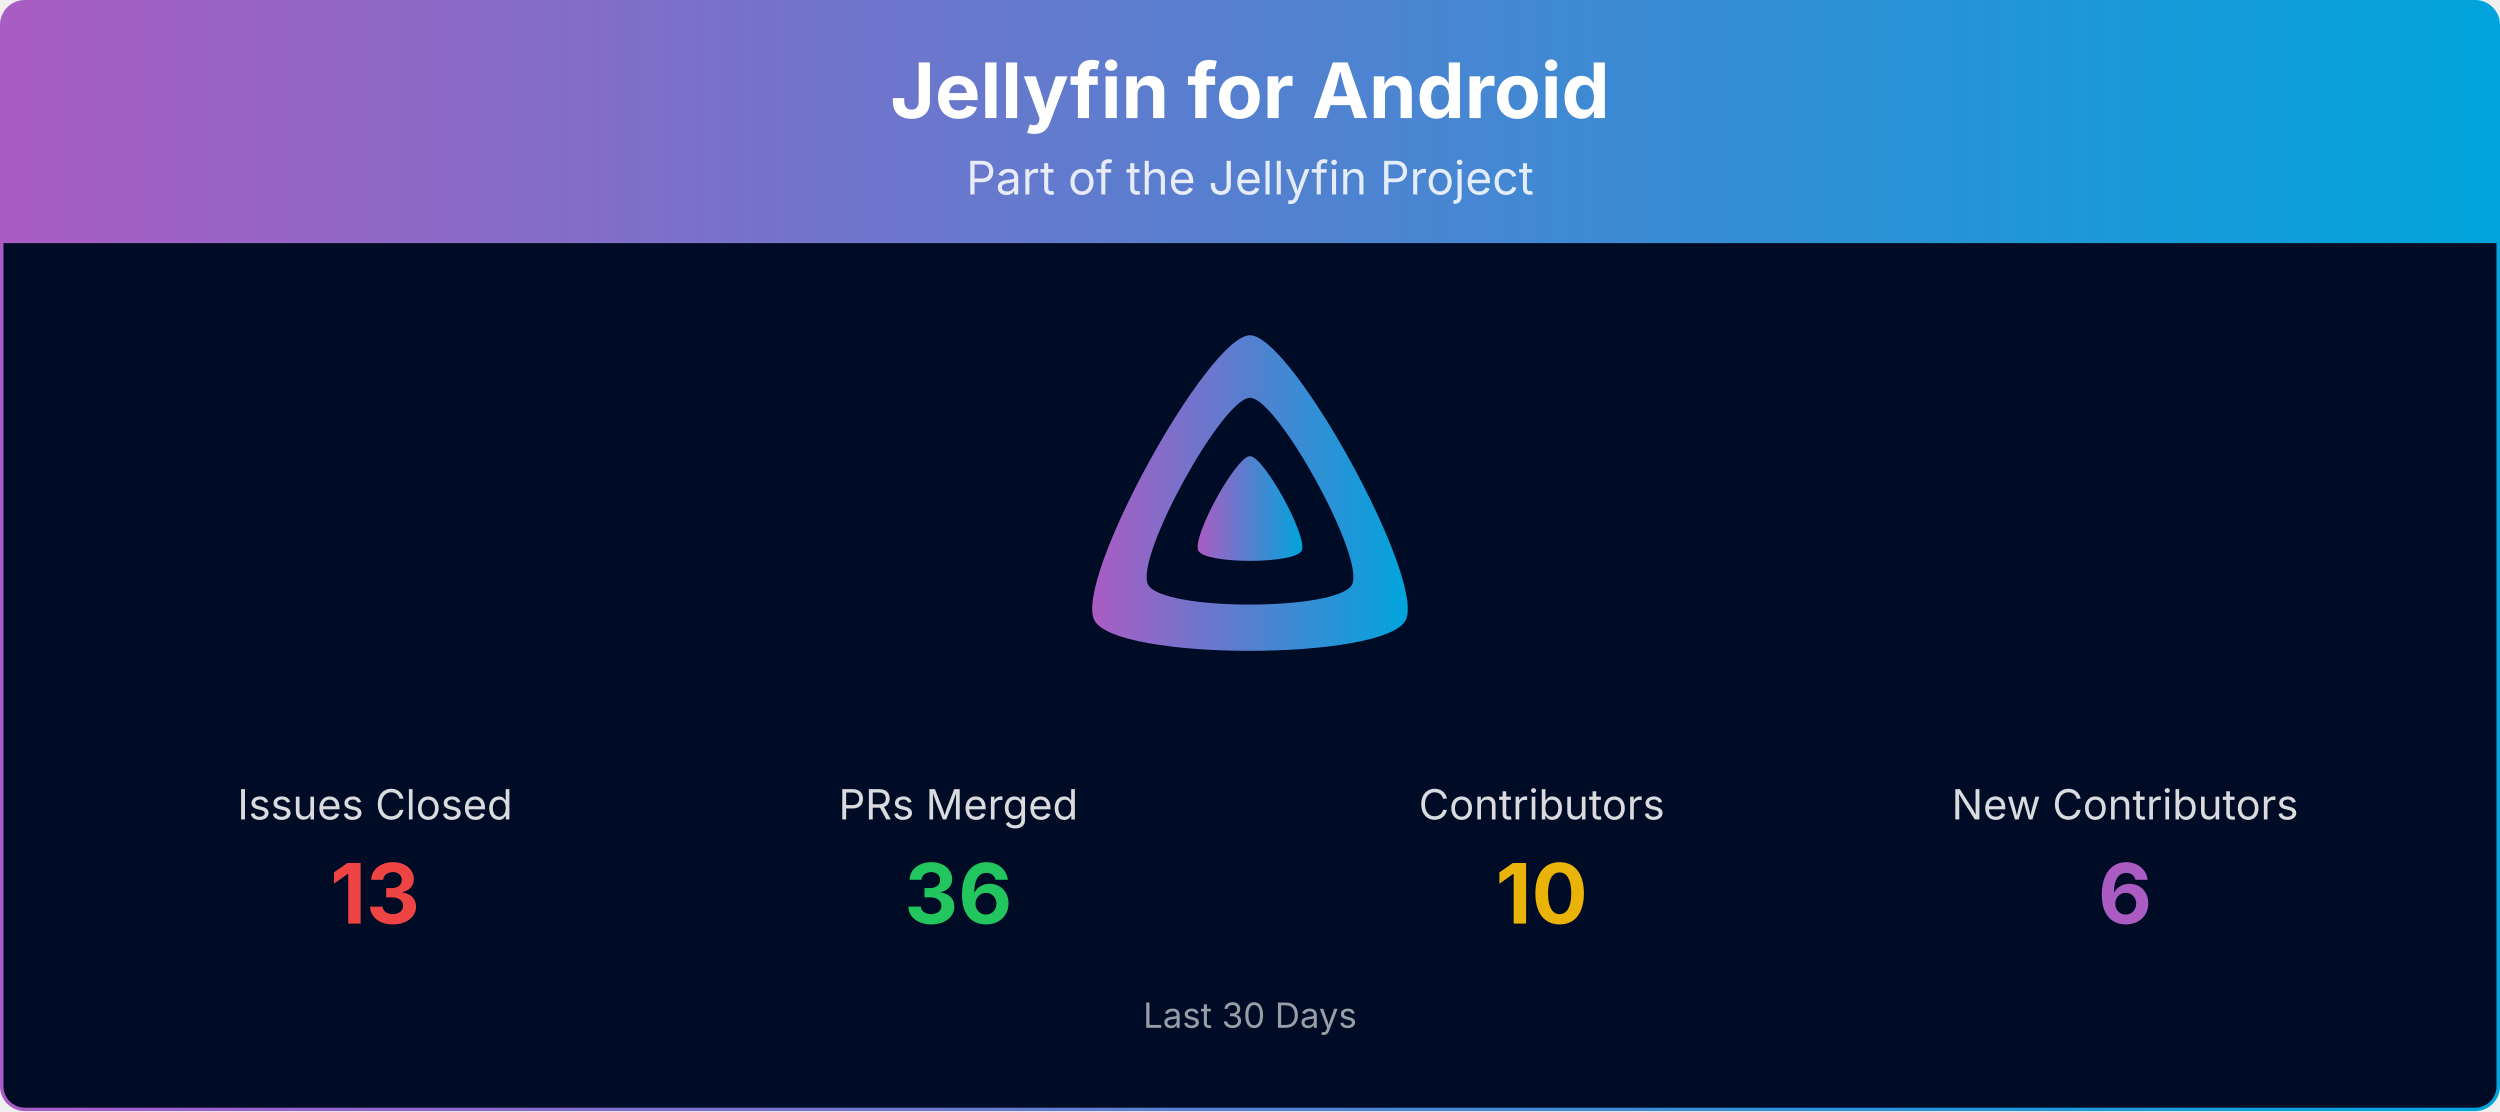
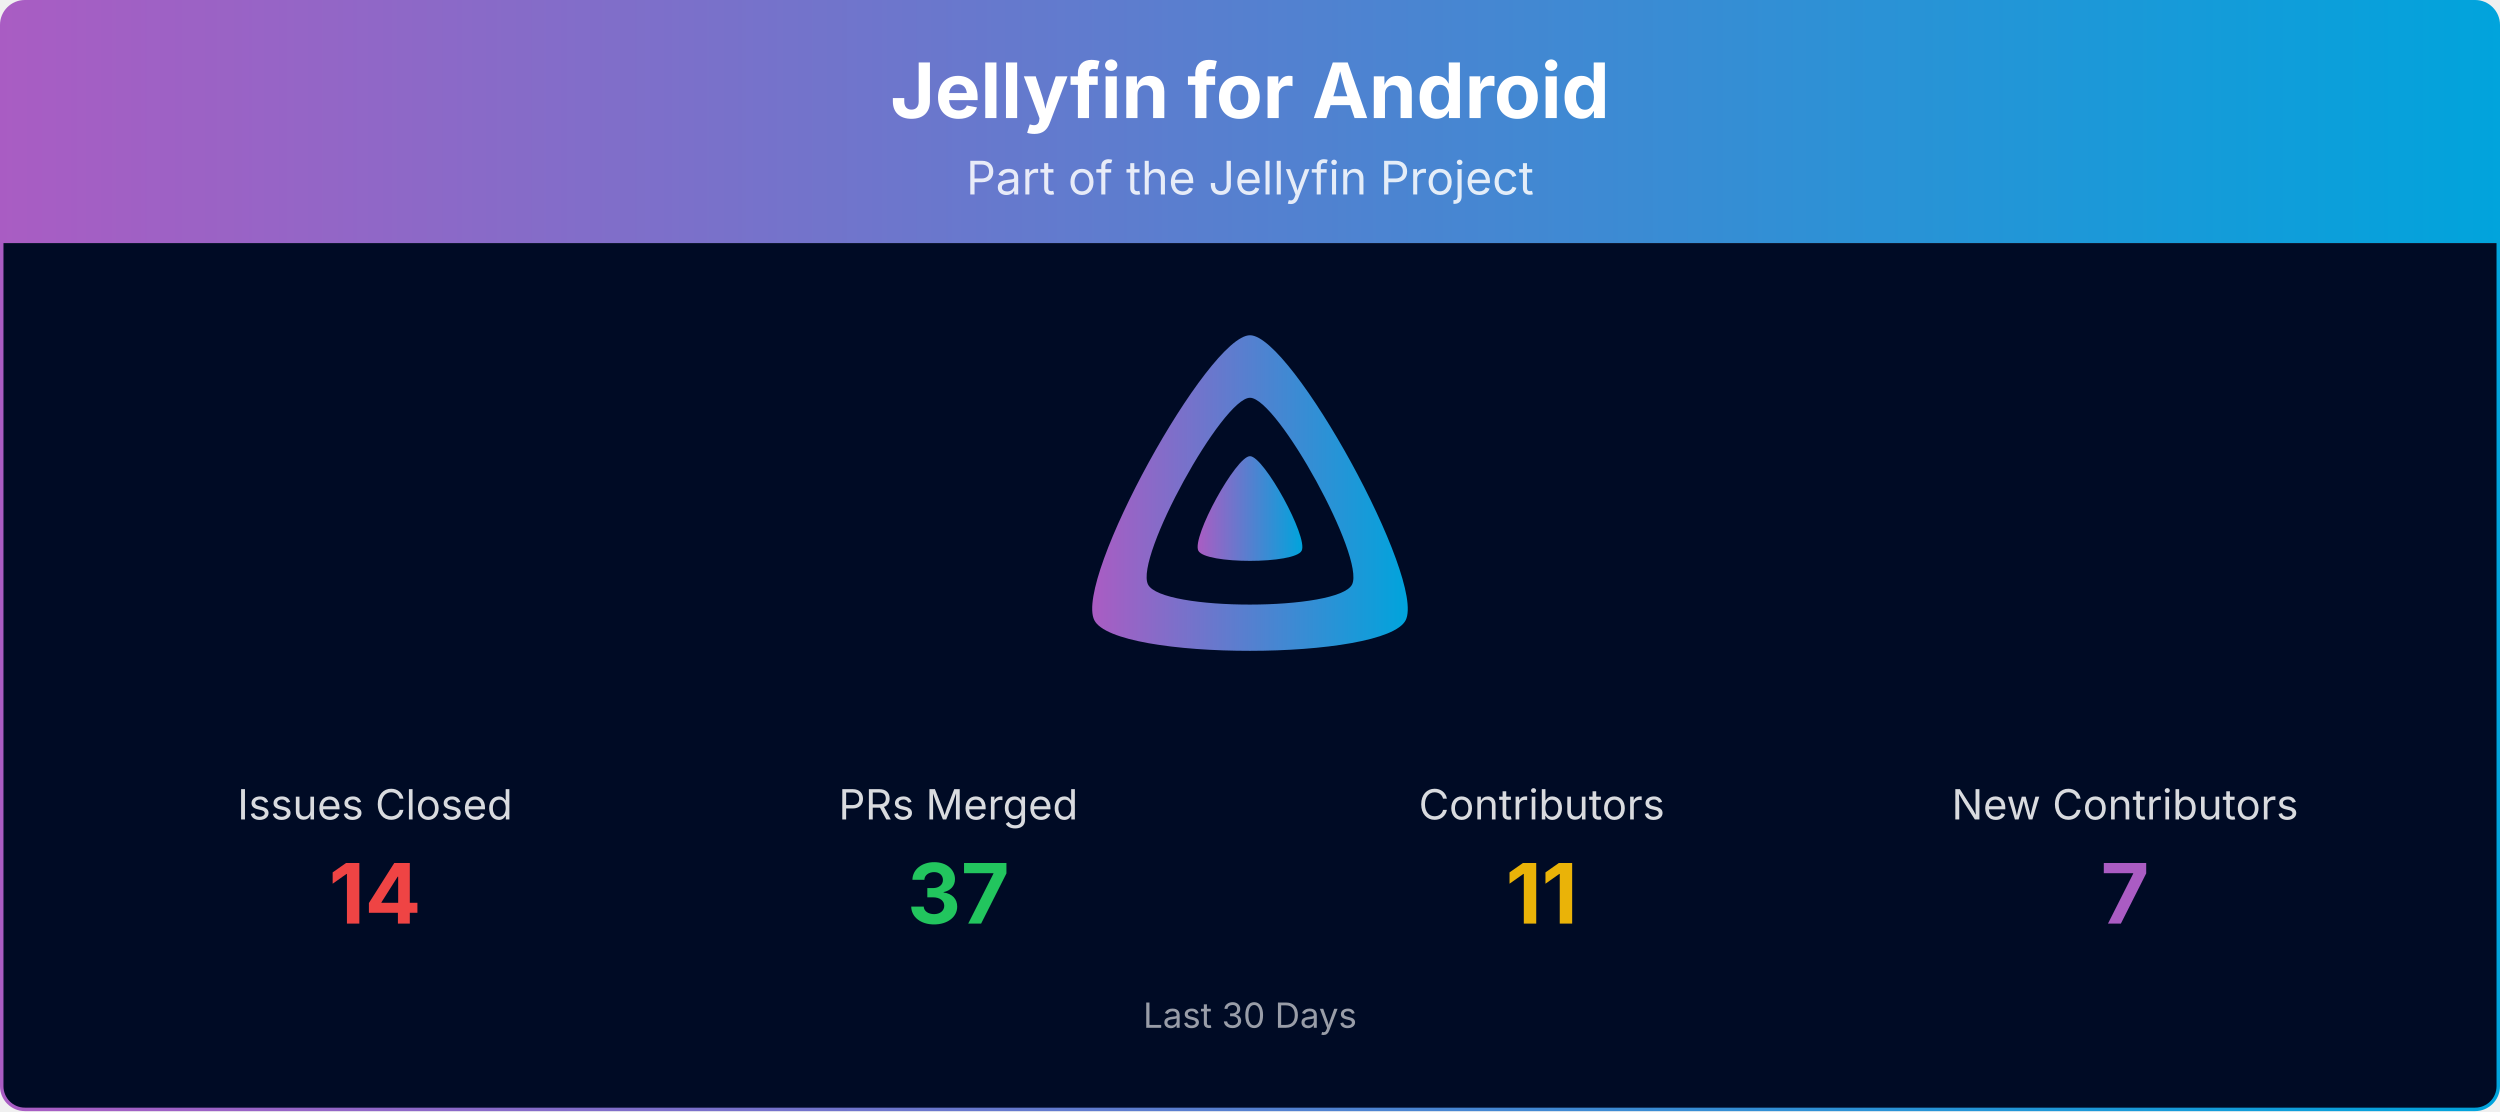
<svg xmlns="http://www.w3.org/2000/svg" viewBox="0 0 1080 480" width="100%" role="img" aria-label="Jellyfin for Android">
  <defs>
    <linearGradient id="banner-jellyfin-android-grad" x1="0" y1="0" x2="1" y2="0">
      <stop offset="0%" stop-color="#AA5CC3" />
      <stop offset="100%" stop-color="#00A4DC" />
    </linearGradient>
    <clipPath id="banner-jellyfin-android-grad-clip">
      <rect x="0.75" y="0.75" width="1078.5" height="478.5" rx="10" ry="10" />
    </clipPath>
  </defs>
  <g clip-path="url(#banner-jellyfin-android-grad-clip)">
    <path d="M0.75,10.75 A10.0,10.0 0 0 1 10.75,0.75 L1069.25,0.75 A10.0,10.0 0 0 1 1079.25,10.75 L1079.25,105.00 L0.75,105.00 Z" fill="url(#banner-jellyfin-android-grad)" />
    <text x="540.0" y="51" text-anchor="middle" font-size="33" font-weight="700" font-family="Plus Jakarta Sans, system-ui, -apple-system, Segoe UI, sans-serif" fill="#ffffff">Jellyfin for Android</text>
    <text x="540.0" y="84" text-anchor="middle" font-size="20" font-family="Plus Jakarta Sans, system-ui, -apple-system, Segoe UI, sans-serif" fill="#ffffff" opacity="0.85">Part of the Jellyfin Project</text>
    <rect x="0.75" y="105" width="1078.5" height="374.25" fill="#000b25" />
    <g transform="translate(465.00,138.00) scale(0.29297)">
      <path fill="url(#banner-jellyfin-android-grad)" fill-rule="evenodd" d="M256,23.3c-61.6,0-259.8,359.4-229.6,420.1s429.3,60,459.2,0S317.6,23.3,256,23.3zM406.5,390.8c-19.6,39.3-281.1,39.8-300.9,0s110.1-275.3,150.4-275.3S426.1,351.4,406.5,390.8z" />
      <path fill="url(#banner-jellyfin-android-grad)" d="M256,201.6c-20.4,0-86.2,119.3-76.2,139.4s142.5,19.9,152.4,0S276.5,201.6,256,201.6z" />
    </g>
    <text x="162.0" y="354.0" text-anchor="middle" font-size="18" font-family="Plus Jakarta Sans, system-ui, -apple-system, Segoe UI, sans-serif" fill="#ffffff" opacity="0.85">Issues Closed</text>
-     <text x="162.0" y="399.0" text-anchor="middle" font-size="36" font-weight="700" font-family="Plus Jakarta Sans, system-ui, -apple-system, Segoe UI, sans-serif" fill="#ef4444">13</text>
+     <text x="162.0" y="399.0" text-anchor="middle" font-size="36" font-weight="700" font-family="Plus Jakarta Sans, system-ui, -apple-system, Segoe UI, sans-serif" fill="#ef4444">14</text>
    <text x="414.0" y="354.0" text-anchor="middle" font-size="18" font-family="Plus Jakarta Sans, system-ui, -apple-system, Segoe UI, sans-serif" fill="#ffffff" opacity="0.85">PRs Merged</text>
-     <text x="414.0" y="399.0" text-anchor="middle" font-size="36" font-weight="700" font-family="Plus Jakarta Sans, system-ui, -apple-system, Segoe UI, sans-serif" fill="#22c55e">36</text>
+     <text x="414.0" y="399.0" text-anchor="middle" font-size="36" font-weight="700" font-family="Plus Jakarta Sans, system-ui, -apple-system, Segoe UI, sans-serif" fill="#22c55e">37</text>
    <text x="666.0" y="354.0" text-anchor="middle" font-size="18" font-family="Plus Jakarta Sans, system-ui, -apple-system, Segoe UI, sans-serif" fill="#ffffff" opacity="0.85">Contributors</text>
-     <text x="666.0" y="399.0" text-anchor="middle" font-size="36" font-weight="700" font-family="Plus Jakarta Sans, system-ui, -apple-system, Segoe UI, sans-serif" fill="#eab308">10</text>
+     <text x="666.0" y="399.0" text-anchor="middle" font-size="36" font-weight="700" font-family="Plus Jakarta Sans, system-ui, -apple-system, Segoe UI, sans-serif" fill="#eab308">11</text>
    <text x="918.0" y="354.0" text-anchor="middle" font-size="18" font-family="Plus Jakarta Sans, system-ui, -apple-system, Segoe UI, sans-serif" fill="#ffffff" opacity="0.85">New Contributors</text>
-     <text x="918.0" y="399.0" text-anchor="middle" font-size="36" font-weight="700" font-family="Plus Jakarta Sans, system-ui, -apple-system, Segoe UI, sans-serif" fill="#AA5CC3">6</text>
+     <text x="918.0" y="399.0" text-anchor="middle" font-size="36" font-weight="700" font-family="Plus Jakarta Sans, system-ui, -apple-system, Segoe UI, sans-serif" fill="#AA5CC3">7</text>
    <text x="540.0" y="444.0" text-anchor="middle" font-size="15" font-family="Plus Jakarta Sans, system-ui, -apple-system, Segoe UI, sans-serif" fill="#ffffff" opacity="0.6">Last 30 Days</text>
  </g>
  <rect x="0.75" y="0.75" width="1078.5" height="478.5" rx="10" ry="10" fill="none" stroke="url(#banner-jellyfin-android-grad)" stroke-width="1.5" />
</svg>
